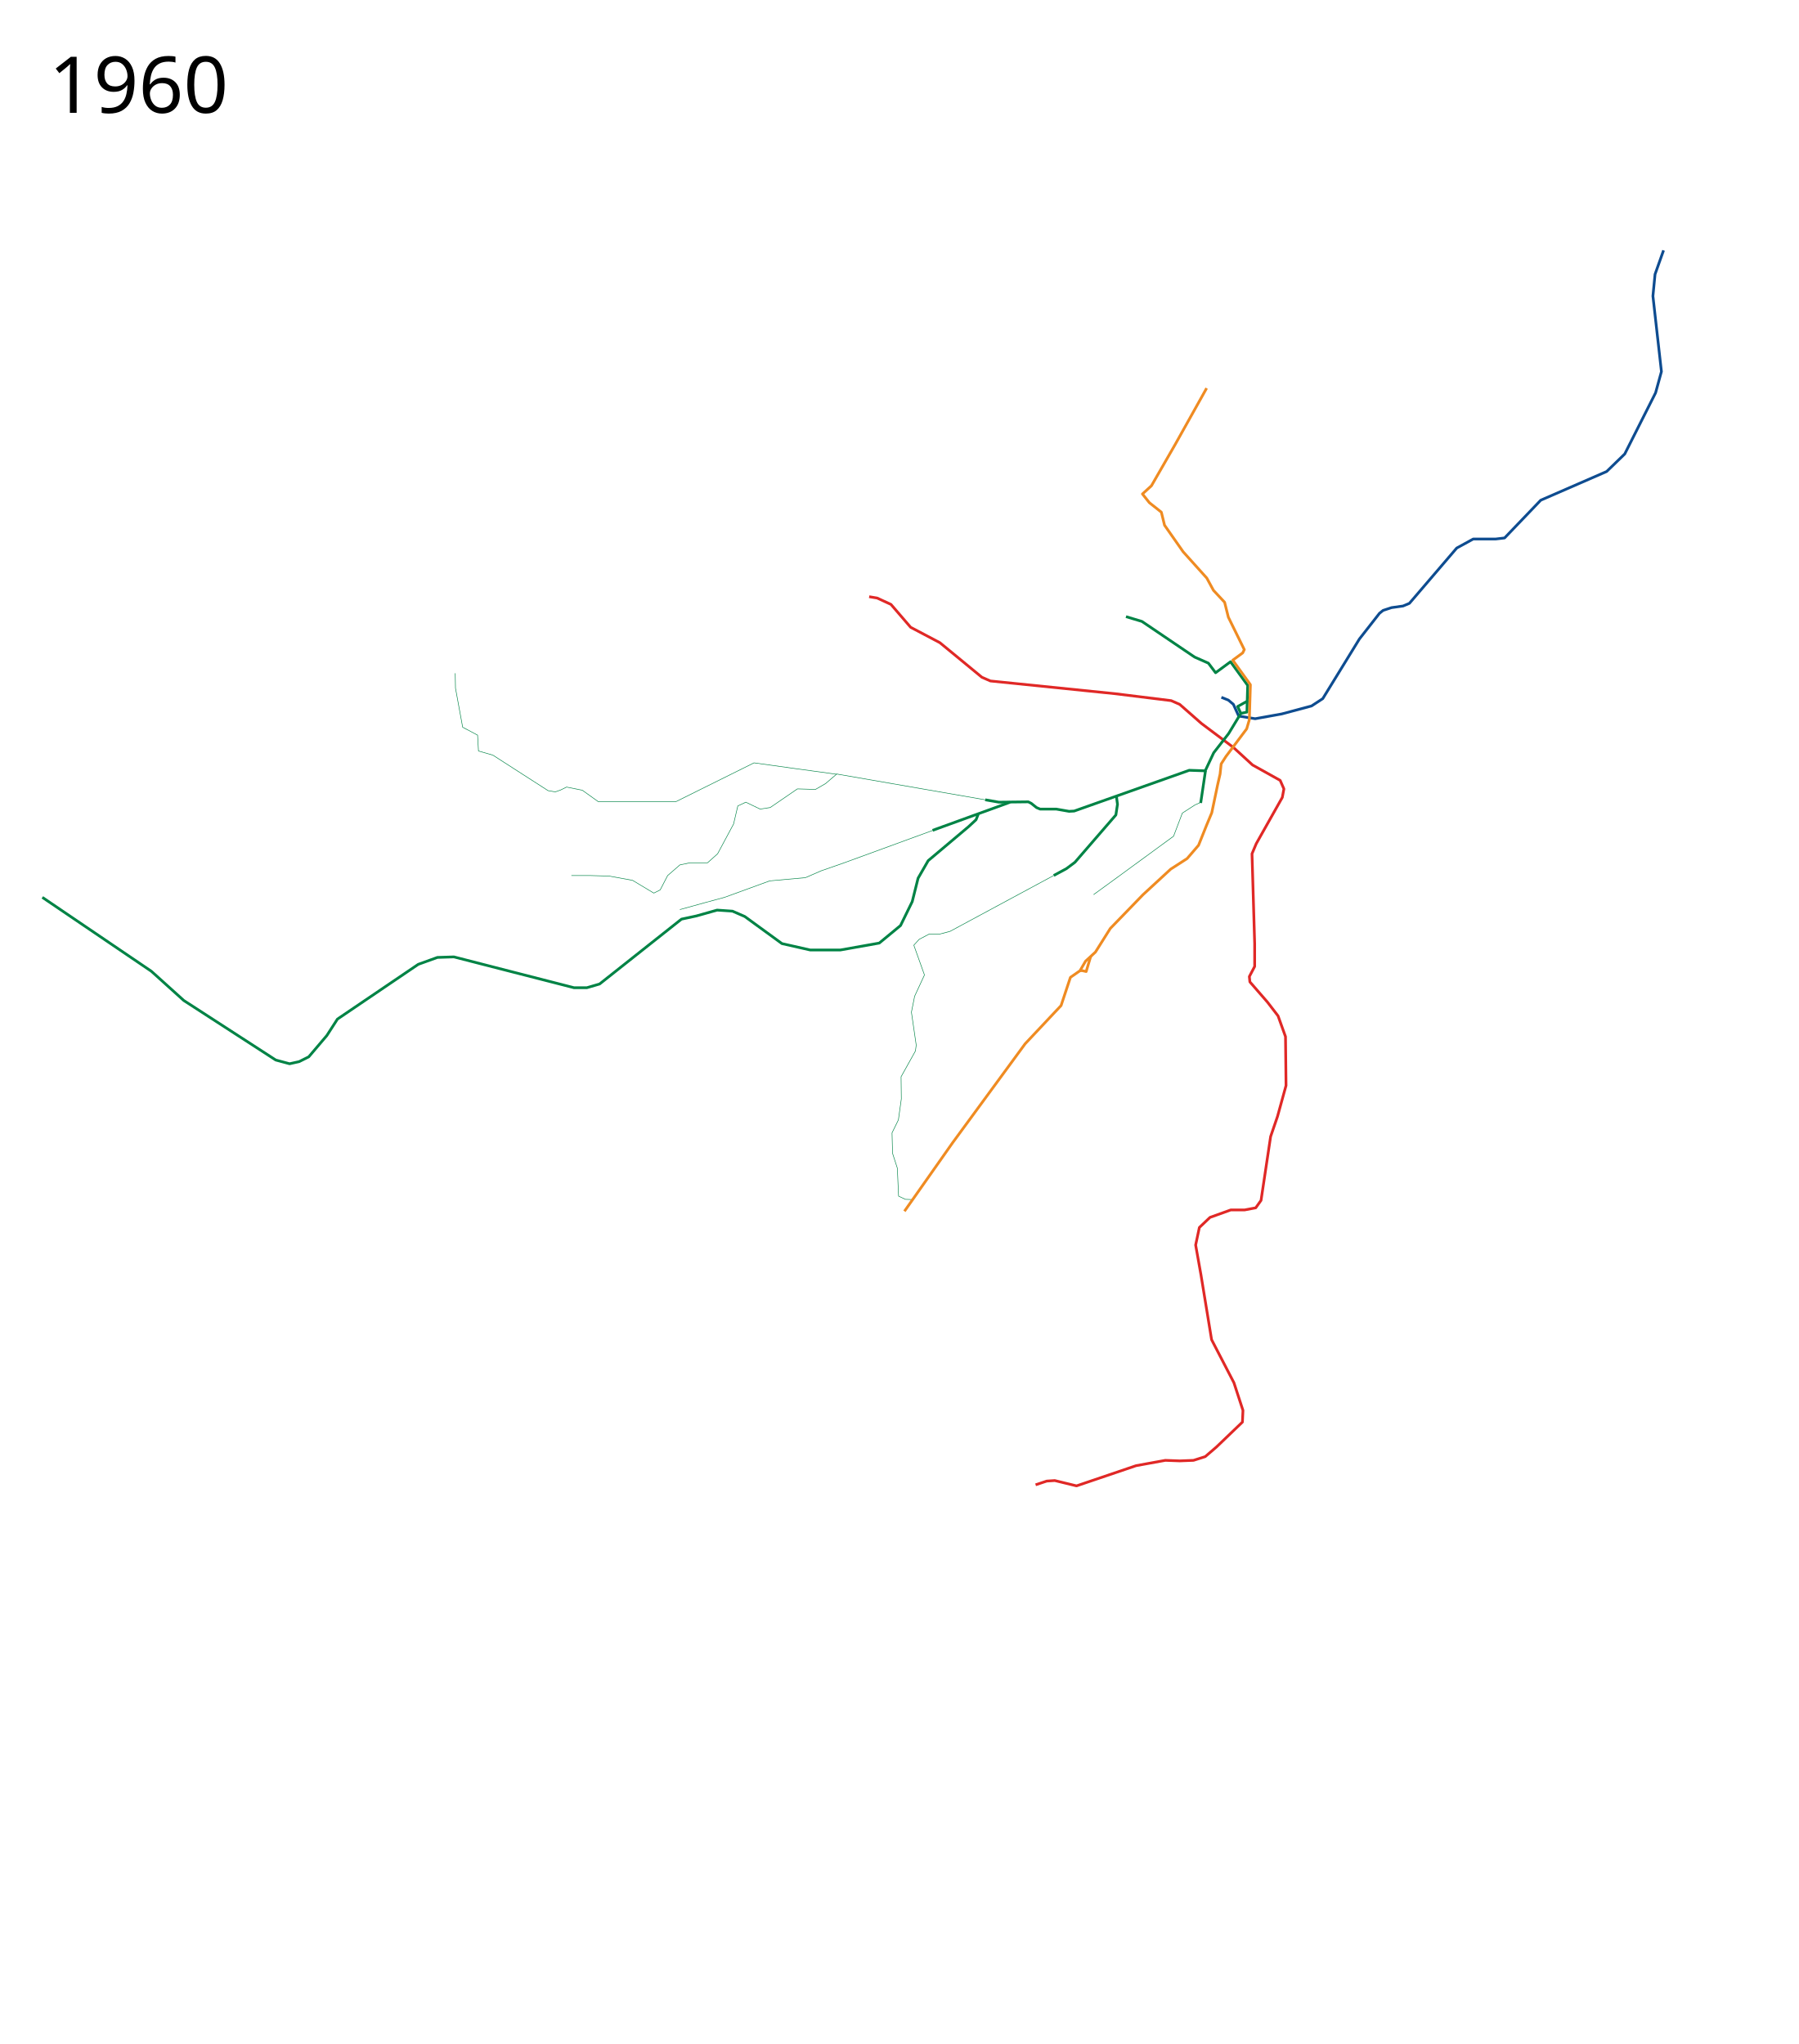
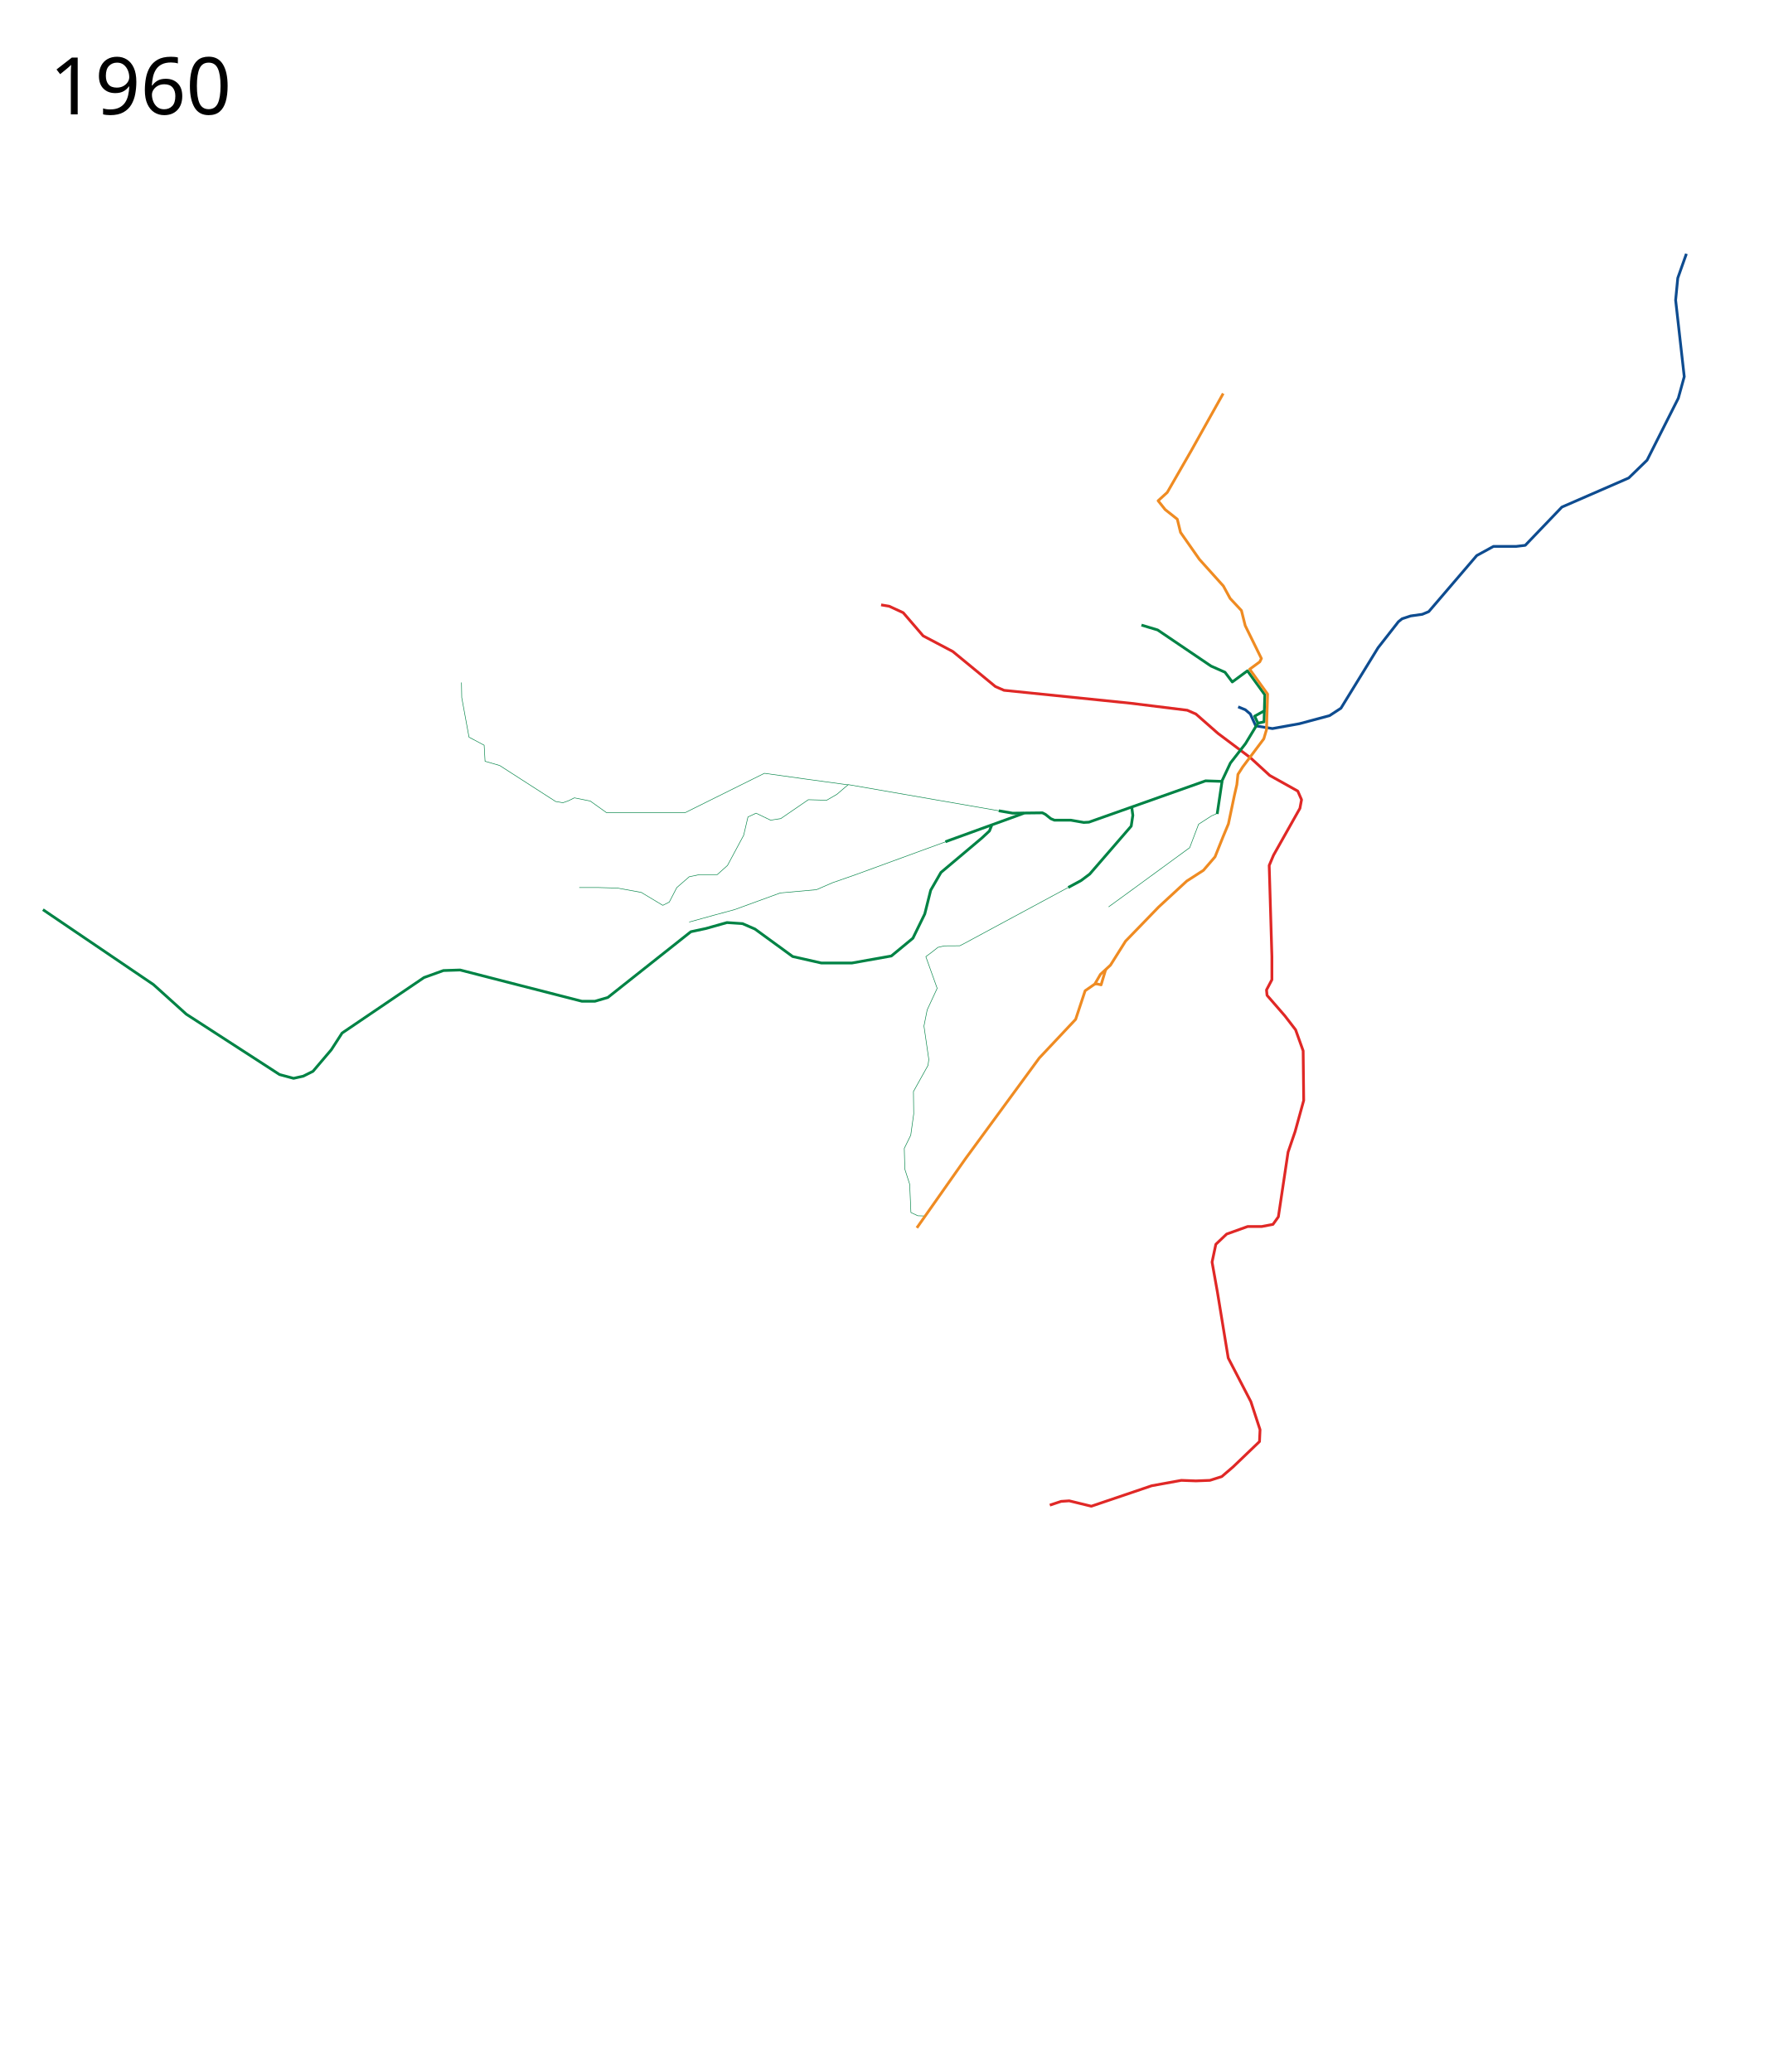
- <svg xmlns="http://www.w3.org/2000/svg" width="3300" height="3750" viewBox="-25, -75, 3300, 3750">
+ <svg xmlns="http://www.w3.org/2000/svg" width="3200" height="3750" viewBox="-25, -75, 3200, 3750">
  <path d="M2215.457 1204.295l12.852 5.186 9.168 7.774 9.754 21.458 30.236 4.877 48.768-8.778 54.62-14.63 20.54-13.413 67.243-109.483 36.789-47.056 6.64-5.347 15.571-5.126 20.98-2.943 11.703-4.877 86.808-101.438 30.236-16.58h40.965l16.581-1.952 66.325-69.25 120.944-52.67 33.162-32.186 56.571-112.167 10.73-39.014-15.606-138.502 3.901-39.99 15.606-43.89" fill="none" stroke="#0e4c90" stroke-width="5" stroke-linejoin="round" />
  <path d="M1874.643 2649.085l20.483-6.828 14.63-.975 39.99 9.753 109.24-37.063 53.645-9.754 26.335.976 25.36-.976 21.457-6.827 20.483-17.557 47.792-45.842.976-21.458-16.582-50.719-40.965-79.004-19.507-118.994-9.753-54.62 6.827-32.187 19.507-18.532 38.04-13.655h25.359l20.482-3.901 9.754-13.655 2.926-19.507 14.63-97.537 12.68-37.063 15.606-56.571-.976-89.733-13.654-38.04-19.508-25.359-32.187-37.063-.975-9.754 9.754-18.532v-41.94l-4.877-164.836 7.803-18.532 47.792-84.856 2.926-15.606-6.827-15.606-50.719-28.285-35.113-32.187-58.522-43.892-39.99-35.113-15.605-6.827-102.413-12.68-229.21-23.408-15.605-6.828-77.054-63.398-53.645-28.286-36.088-41.94-25.36-11.705-14.63-2.438" fill="none" stroke="#e02826" stroke-width="5" stroke-linejoin="round" />
  <path d="M2262.826 1211.426l-.477 19.972-11.217 2.438" fill="none" stroke="#008345" stroke-width="5" stroke-linejoin="round" />
  <path d="M1509.858 1345.515c-1.95 0-151.668-20.97-151.668-20.97l-143.378 71.201h-142.403l-29.26-20.97-28.898-5.772-10.814 5.338-9.82 3.473-13.248-2.273-101.285-65.147-26.38-7.586-1.633-29.09-27.379-14.523-13.167-71.69-.488-27.31M1981.002 1566.313l36.044-26.213 110.703-80.955 16.094-42.428 23.408-15.119 11.217-4.876" fill="none" stroke="#008345" stroke-width="1" stroke-linejoin="round" />
  <path d="M1782.234 1392.359l-272.376-47.331-20.482 17.556-18.532 10.73-33.163-.976-49.743 34.137-18.532 2.926-26.335-12.68-14.63 6.828-7.803 33.163-29.26 54.62-18.532 16.58h-32.187l-18.532 3.902-22.433 19.508-13.655 26.334-11.705 5.852-39.014-23.408-42.916-7.803-34.138-.975h-35.113" fill="none" stroke="#008345" stroke-width="1" stroke-linejoin="round" />
  <path d="M2040.454 1056.32l29.261 8.78 96.56 65.348 25.366 11.217 13.168 17.557 27.425-20.152 31.457 43.412-.865 28.943-17.546 9.732 5.852 12.68-22.433 37.063-27.31 35.113-15.606 33.163-29.26-.976-211.093 74.782-9.398.516-23.35-4.096h-29.704l-6.498-2.705-9.745-7.805-5.463-2.79-53.932.62-25.112-4.363" fill="none" stroke="#008345" stroke-width="5" stroke-linejoin="round" />
  <path d="M1711.675 1439.1l-188.162 68.813-41.94 14.63-29.261 12.68-65.35 5.852-82.905 30.236-36.088 9.754-45.842 12.68" fill="none" stroke="#008345" stroke-width="1" stroke-linejoin="round" />
  <path d="M1827.72 1396.828l-142.028 51.576M2022.898 1385.992l1.95 14.63-2.926 19.508-75.103 86.807-15.605 11.704-23.21 12.506M2186.27 1339.176l-8.777 59.009M1769.304 1419.155l-3.901 9.754-13.655 12.68-74.128 62.422-18.532 32.187-10.729 42.916-21.458 43.891-39.014 32.187-71.201 12.68h-55.596l-51.694-11.704-68.275-49.744-22.434-9.753-28.285-1.951-38.039 10.729-27.31 5.852-150.206 118.994-23.408 6.828h-23.409l-114.117-29.261-106.314-27.31-30.237.975-35.113 12.68-148.254 100.462-19.508 30.236-33.162 39.014-17.556 8.779-17.557 3.901-25.36-6.827-168.737-109.24-39.99-36.09-19.507-17.556L52.67 1571.311" fill="none" stroke="#008345" stroke-width="5" stroke-linejoin="round" />
-   <path d="M1931.214 1518.642l-213.604 115.092-18.532 4.877h-19.507l-18.532 9.754-9.753 10.728 19.507 54.62-18.044 39.015-5.852 29.261 8.778 60.472-1.463 10.73-26.335 47.304.488 40.478L1623 1979.5l-11.704 23.896.975 37.551 8.779 27.31 2.258 51.193 12.372 5.866 12.221.426" fill="none" stroke="#008345" stroke-width="1" stroke-linejoin="round" />
+   <path d="M1647.901 2125.741l-12.221-.425-12.371-5.866-2.26-51.193-8.778-27.31-.975-37.551 11.704-23.897 5.365-38.526-.488-40.478 26.335-47.305 1.463-10.729-8.778-60.472 5.852-29.261 18.044-39.014-20.5-57.35 10.747-7.999 11.083-8.76 11.81-2.731 27.783-.17 5.895-2.97 190.394-102.587" fill="none" stroke="#008345" stroke-width="1" stroke-linejoin="round" />
  <text x="64.453" y="131.961" style="-inkscape-font-specification:Sans" font-size="144px" font-weight="400" font-family="Sans">
    <tspan x="64.453" y="131.961">1960</tspan>
  </text>
  <text x="64.453" y="3572.961" style="-inkscape-font-specification:Sans" font-size="144px" font-weight="400" font-family="Sans" />
  <path d="M1634.069 2147.213l88.418-125.773 132.96-181.454 65.945-70.168 17.137-51.715 17.557-12.192 10.24-17.556 18.045-16.582 27.31-43.403 59.985-61.935 50.719-46.818 30.236-19.507 20.97-24.384 14.63-36.576 9.61-23.041 10.838-51.771 4.424-19.31 1.95-18.532 8.78-13.655 38.038-50.719 4.877-16.581 1.95-64.374-32.368-44.963 18.279-13.465 2.873-5.946-29.26-59.497-6.828-27.31-20.483-21.946-12.192-22.433-43.403-48.28-34.138-48.768-5.852-23.896-21.979-17.431-12.7-15.97 16.497-15.047 43.504-75.686 57.749-103.354" fill="none" stroke="#ef8b22" stroke-width="5" stroke-linejoin="round" />
  <path d="M1956.086 1705.91l3.965-.16 7.374 1.667 8.427-28.09" fill="none" stroke="#ef8b22" stroke-width="5" stroke-linejoin="round" />
</svg>
